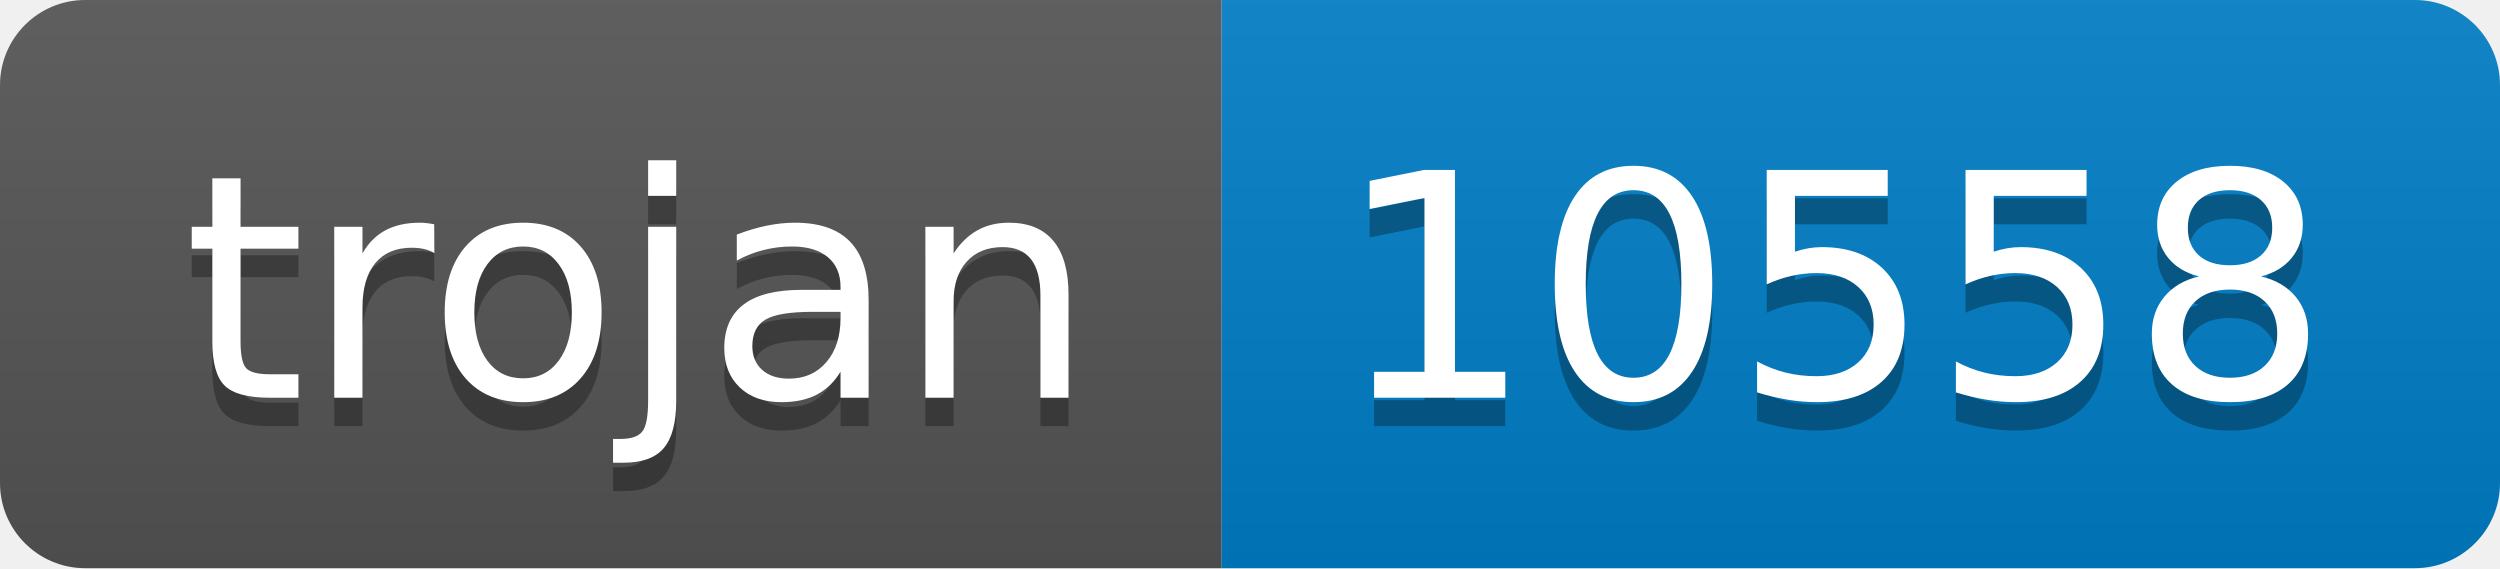
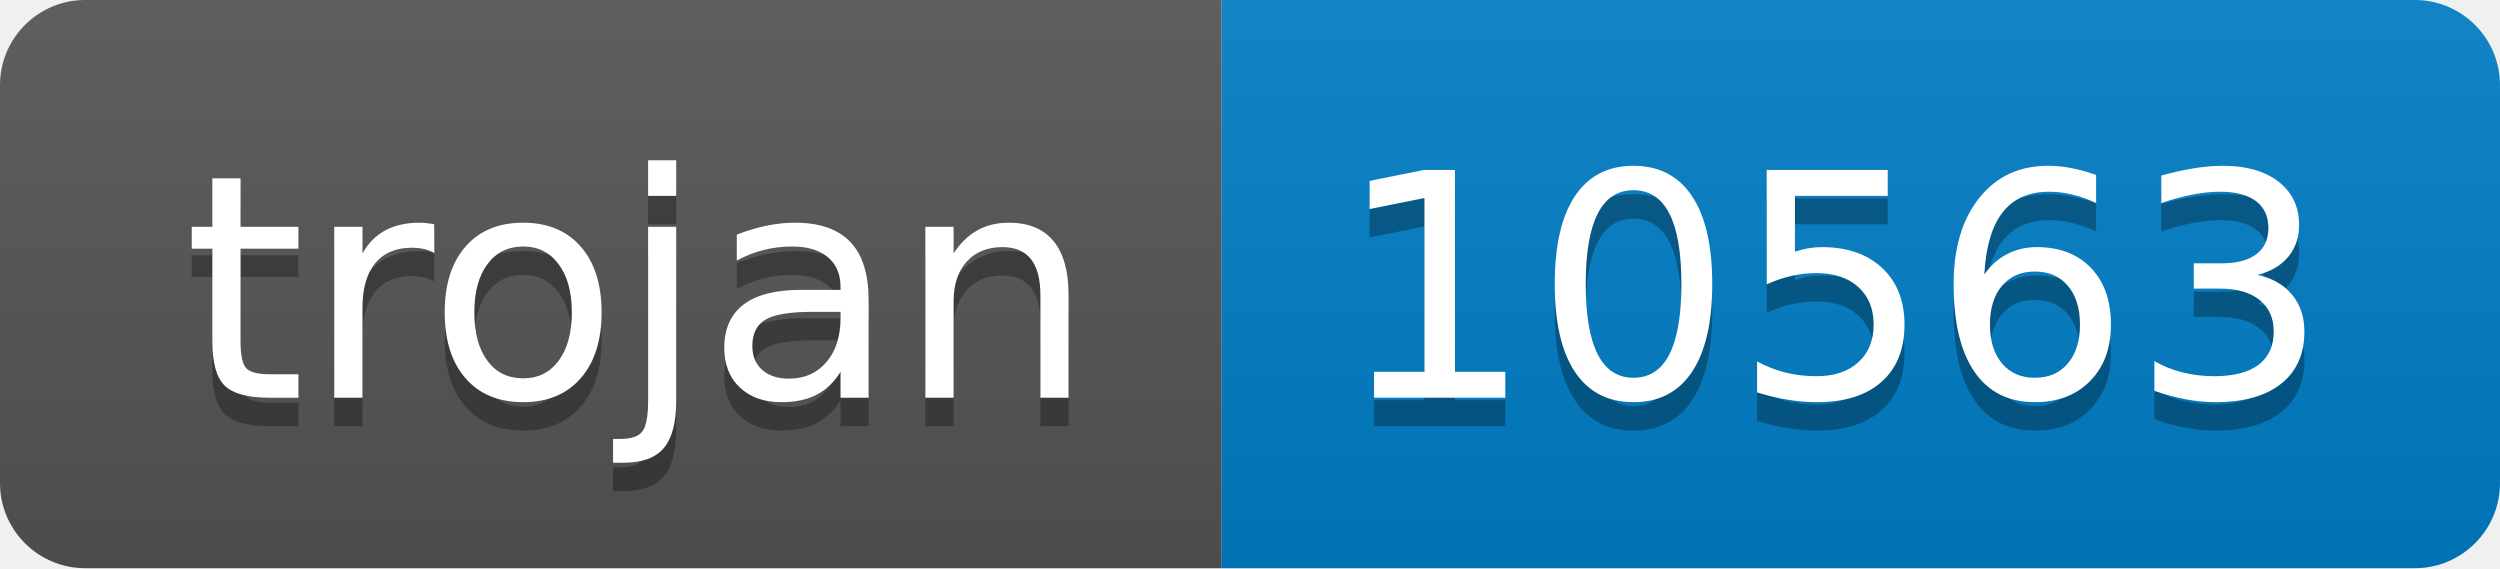
- <svg xmlns="http://www.w3.org/2000/svg" width="88" height="20" role="img" aria-label="trojan: 10558">
+ <svg xmlns="http://www.w3.org/2000/svg" width="88" height="20" role="img" aria-label="trojan: 10563">
  <linearGradient id="s" x2="0" y2="100%">
    <stop offset="0" stop-color="#bbb" stop-opacity=".1" />
    <stop offset="1" stop-opacity=".1" />
  </linearGradient>
  <clipPath id="r">
    <rect width="88" height="20" rx="3" fill="#fff" />
  </clipPath>
  <g clip-path="url(#r)">
    <rect width="43" height="20" fill="#555" />
    <rect x="43" width="45" height="20" fill="#007ec6" />
    <rect width="88" height="20" fill="url(#s)" />
  </g>
  <g fill="#fff" text-anchor="middle" font-family="Verdana,Geneva,DejaVu Sans,sans-serif" text-rendering="geometricPrecision" font-size="110">
    <text aria-hidden="true" x="225" y="150" fill="#010101" fill-opacity=".3" transform="scale(.1)" textLength="330">trojan</text>
    <text x="225" y="140" transform="scale(.1)" fill="#fff" textLength="330">trojan</text>
-     <text aria-hidden="true" x="645" y="150" fill="#010101" fill-opacity=".3" transform="scale(.1)" textLength="350">10558</text>
-     <text x="645" y="140" transform="scale(.1)" fill="#fff" textLength="350">10558</text>
+     <text aria-hidden="true" x="645" y="150" fill="#010101" fill-opacity=".3" transform="scale(.1)" textLength="350">10563</text>
+     <text x="645" y="140" transform="scale(.1)" fill="#fff" textLength="350">10563</text>
  </g>
</svg>
